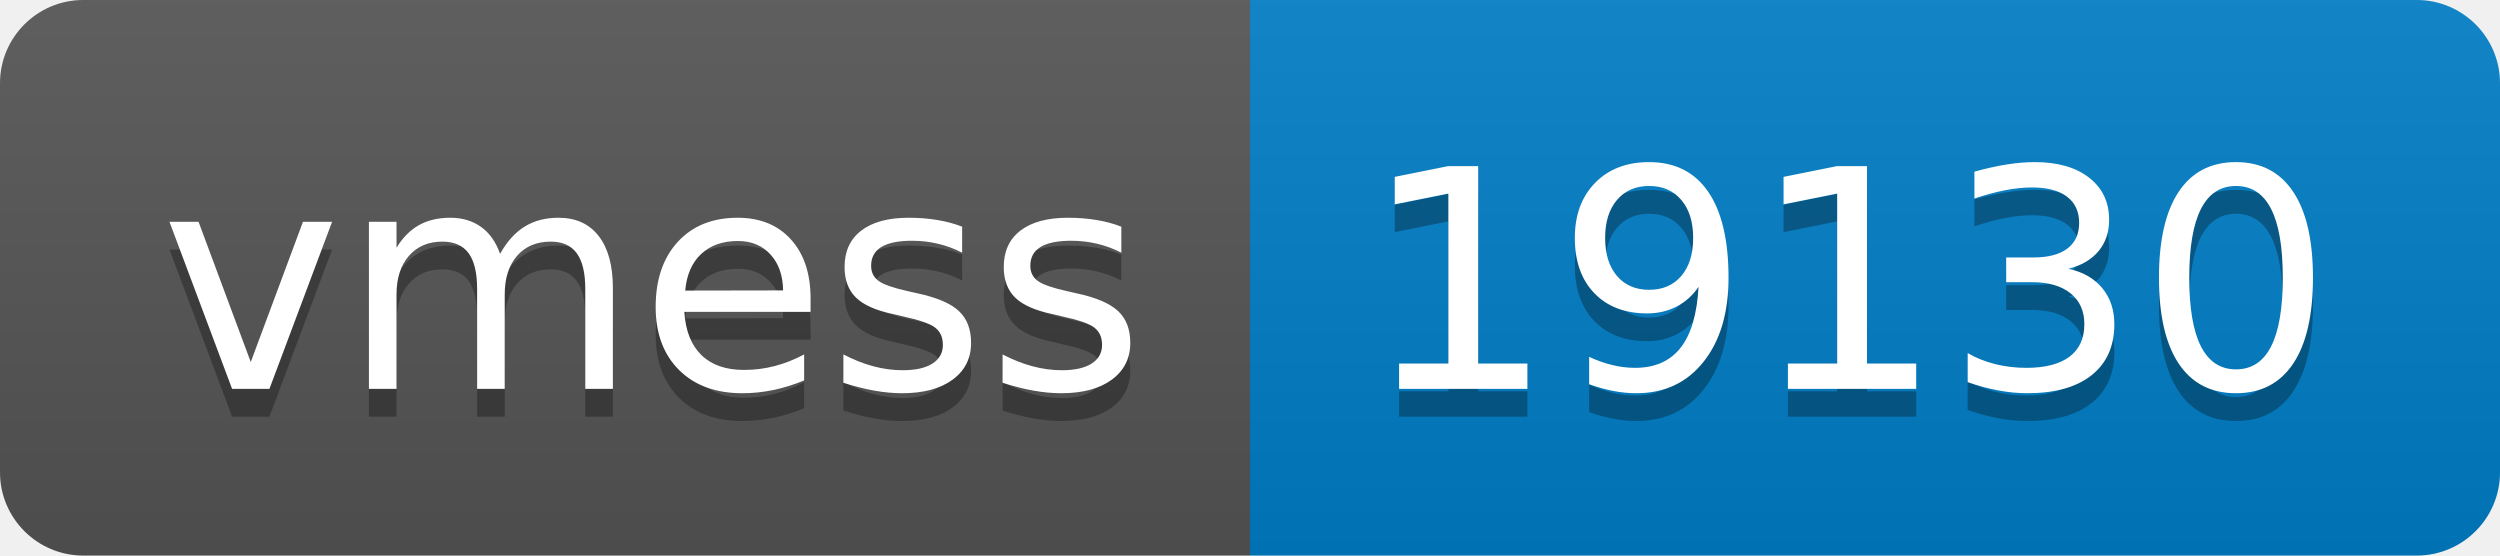
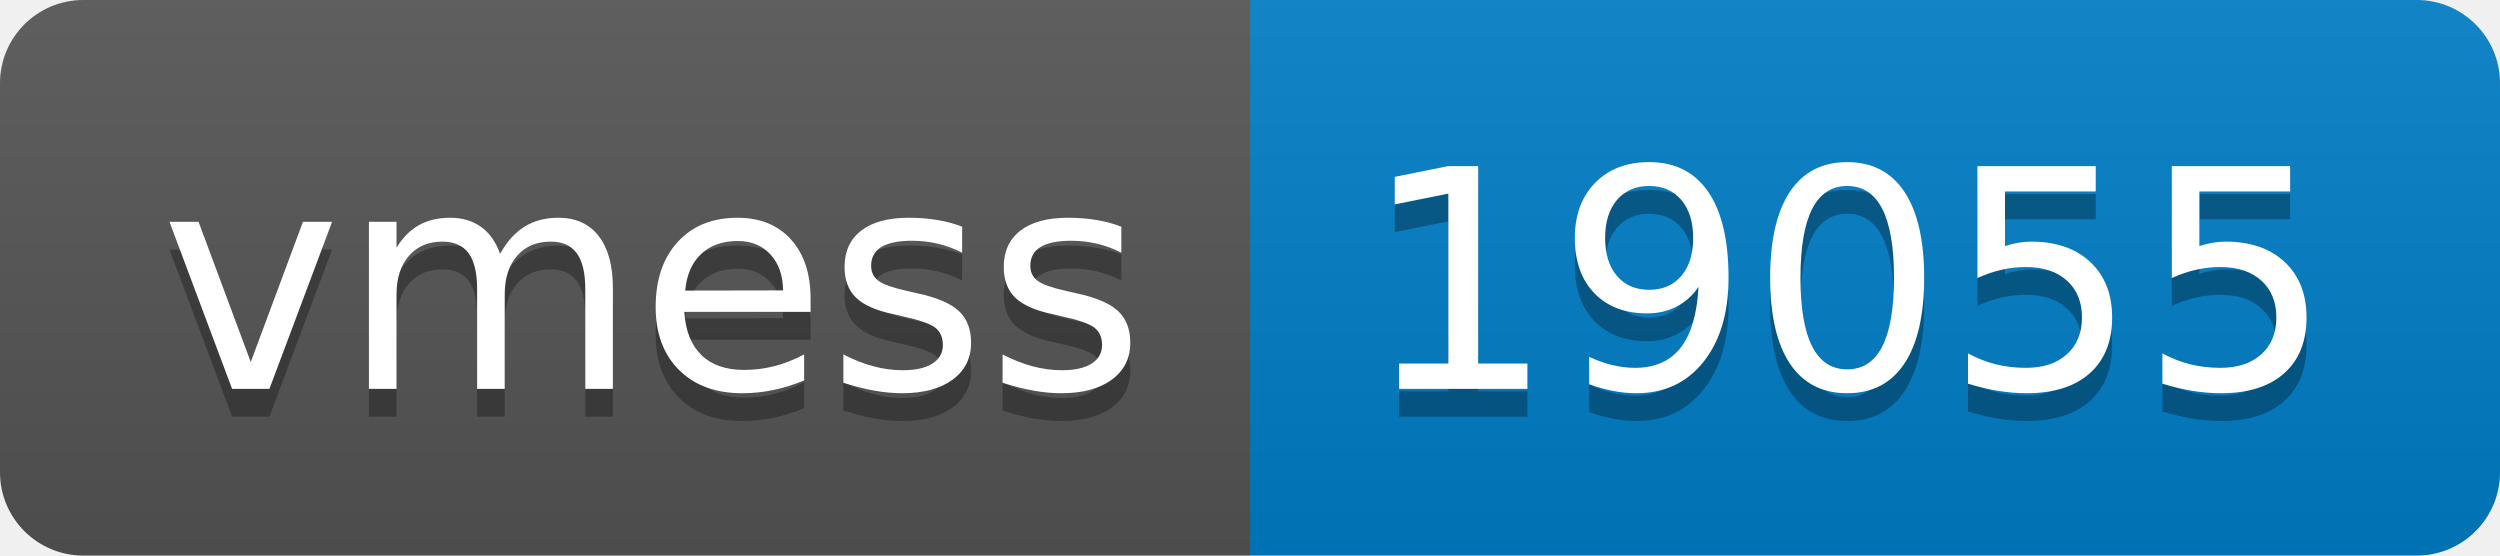
- <svg xmlns="http://www.w3.org/2000/svg" width="90" height="20" role="img" aria-label="vmess: 19130">
+ <svg xmlns="http://www.w3.org/2000/svg" width="90" height="20" role="img" aria-label="vmess: 19055">
  <linearGradient id="s" x2="0" y2="100%">
    <stop offset="0" stop-color="#bbb" stop-opacity=".1" />
    <stop offset="1" stop-opacity=".1" />
  </linearGradient>
  <clipPath id="r">
    <rect width="90" height="20" rx="3" fill="#fff" />
  </clipPath>
  <g clip-path="url(#r)">
    <rect width="45" height="20" fill="#555" />
    <rect x="45" width="45" height="20" fill="#007ec6" />
    <rect width="90" height="20" fill="url(#s)" />
  </g>
  <g fill="#fff" text-anchor="middle" font-family="Verdana,Geneva,DejaVu Sans,sans-serif" text-rendering="geometricPrecision" font-size="110">
    <text aria-hidden="true" x="235" y="150" fill="#010101" fill-opacity=".3" transform="scale(.1)" textLength="350">vmess</text>
    <text x="235" y="140" transform="scale(.1)" fill="#fff" textLength="350">vmess</text>
-     <text aria-hidden="true" x="665" y="150" fill="#010101" fill-opacity=".3" transform="scale(.1)" textLength="350">19130</text>
-     <text x="665" y="140" transform="scale(.1)" fill="#fff" textLength="350">19130</text>
+     <text aria-hidden="true" x="665" y="150" fill="#010101" fill-opacity=".3" transform="scale(.1)" textLength="350">19055</text>
+     <text x="665" y="140" transform="scale(.1)" fill="#fff" textLength="350">19055</text>
  </g>
</svg>
